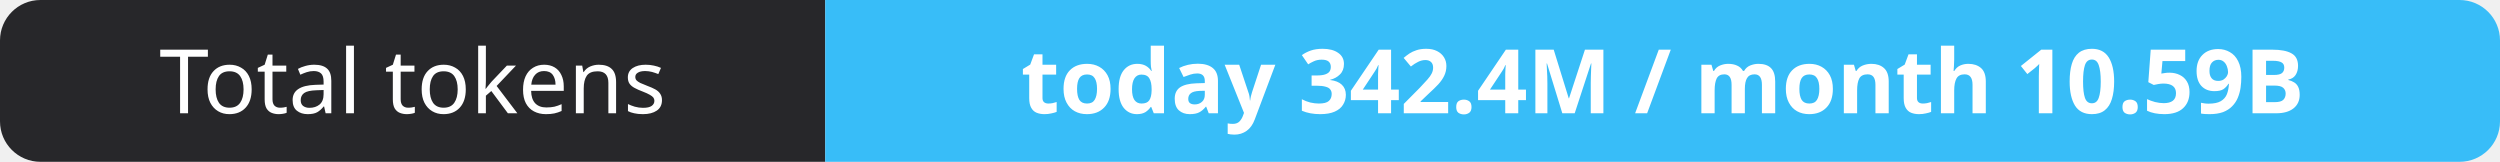
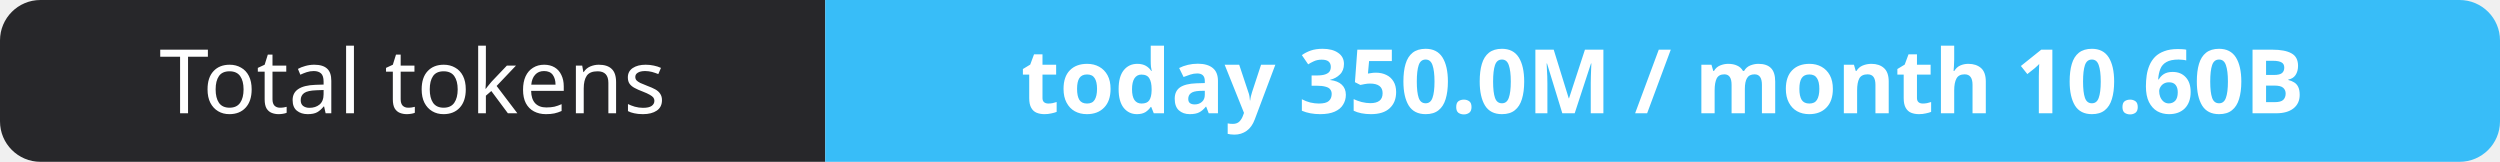
- <svg xmlns="http://www.w3.org/2000/svg" width="309" height="20" role="img" aria-label="Total tokens: today 342.4M / month 10.59B">
+ <svg xmlns="http://www.w3.org/2000/svg" width="309" height="20" role="img" aria-label="Total tokens: today 350.0M / month 10.60B">
  <clipPath id="r">
    <rect width="309" height="20" rx="5" fill="#fff" />
  </clipPath>
  <g clip-path="url(#r)">
    <rect width="102" height="20" fill="#27272a" />
    <rect x="102" width="207" height="20" fill="#38bdf8" />
  </g>
  <g fill="#fff" text-anchor="middle" font-family="Verdana,Geneva,sans-serif" font-size="11">
    <text x="51.0" y="14">Total tokens</text>
-     <text x="205.5" y="14" font-weight="700">today 342.4M / month 10.59B</text>
+     <text x="205.5" y="14" font-weight="700">today 350.0M / month 10.60B</text>
  </g>
</svg>
